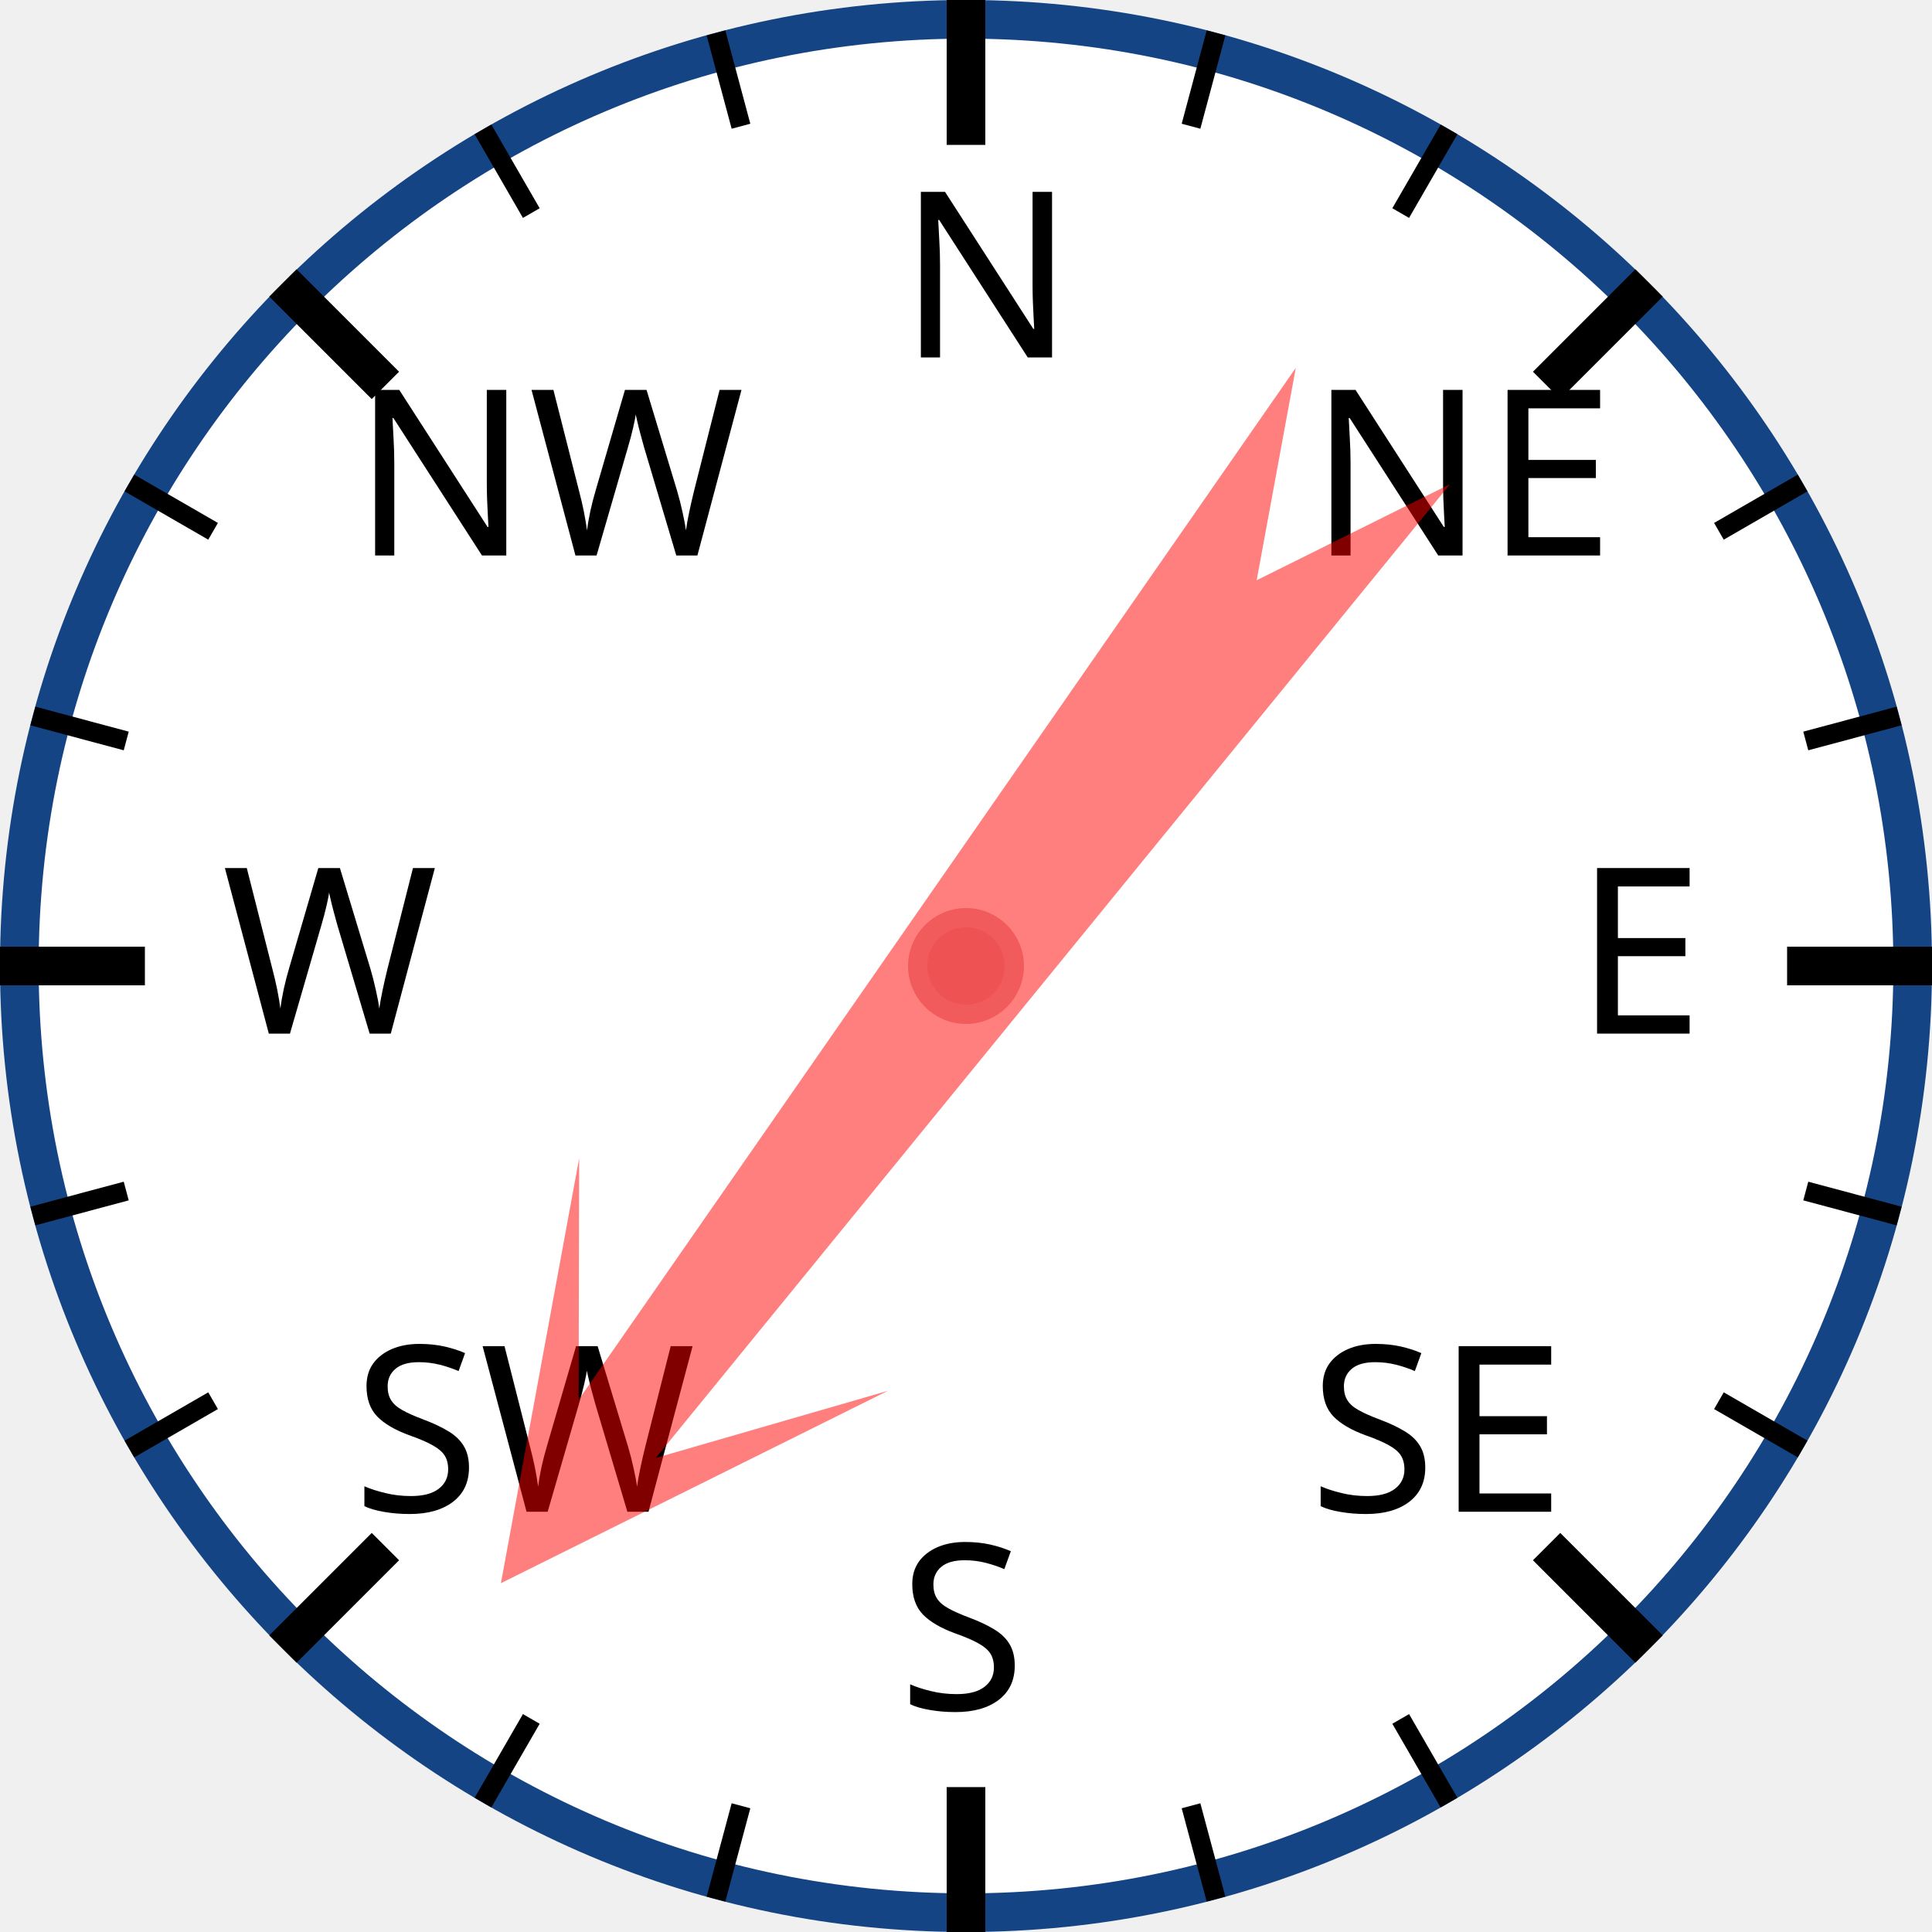
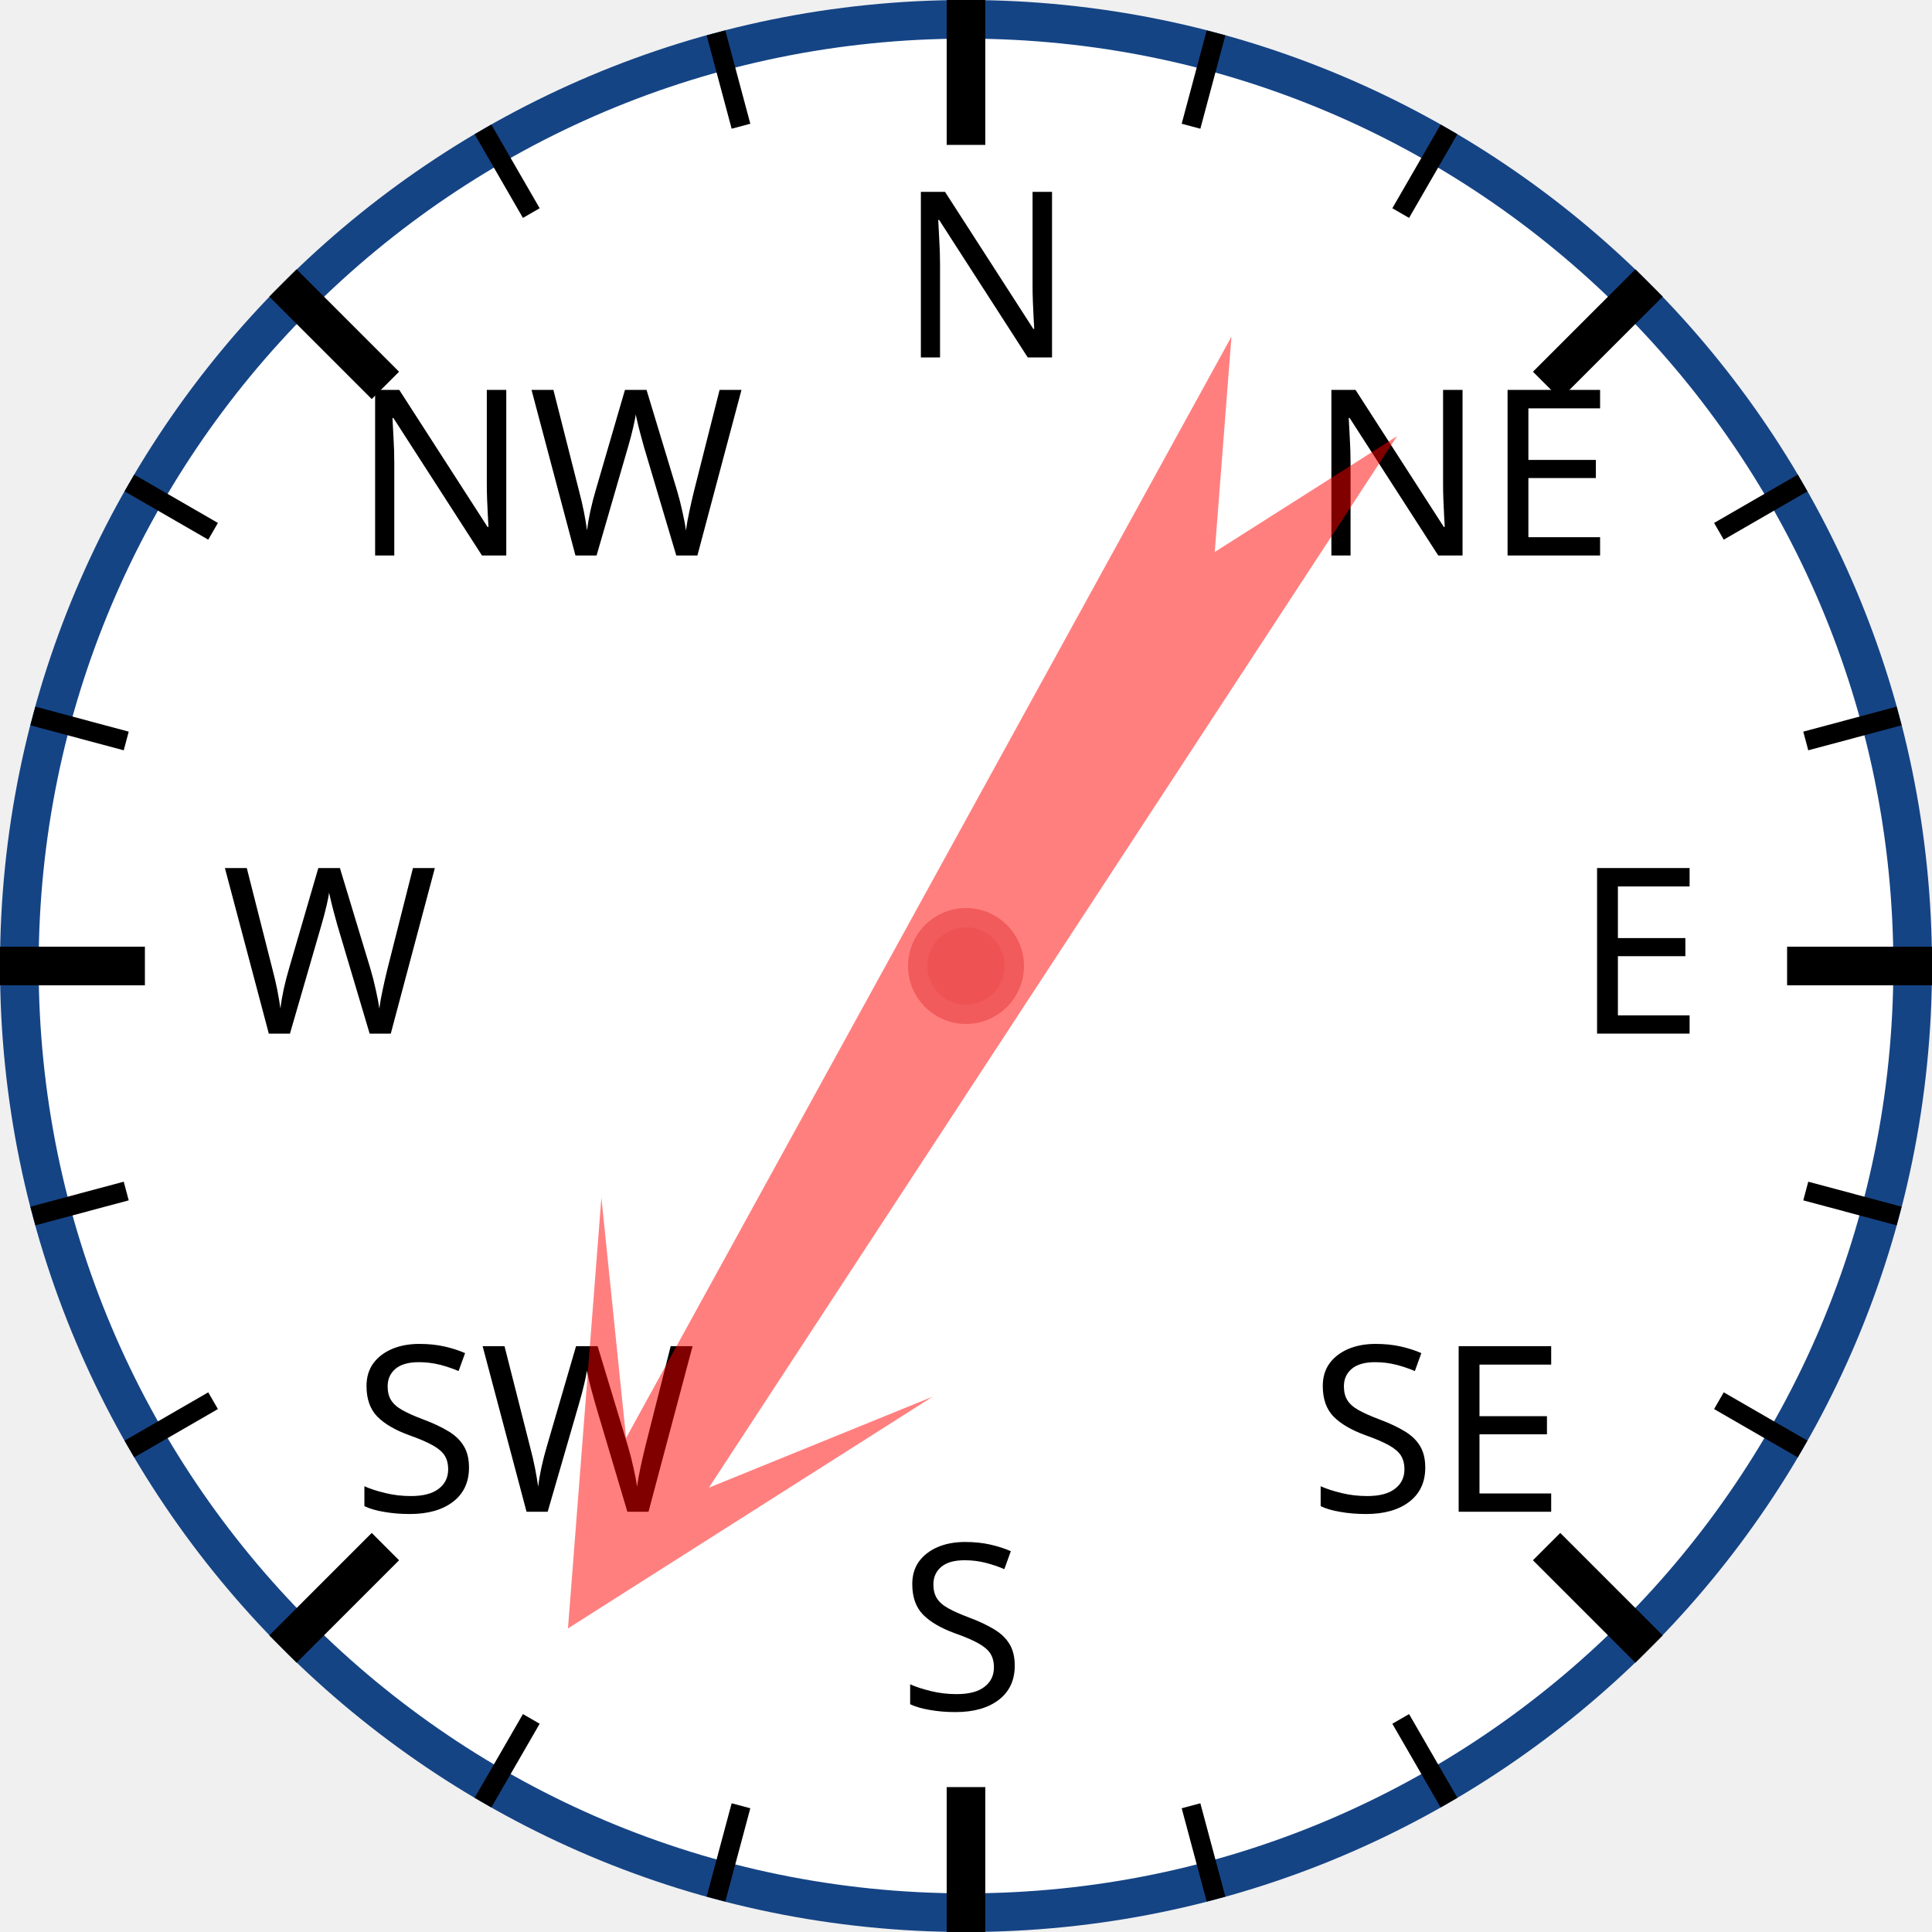
<svg xmlns="http://www.w3.org/2000/svg" width="120px" height="120px" viewBox="0 0 200 200">
  <circle cx="100" cy="100" r="98" style="fill: white; stroke: #154485; stroke-width: 4;" />
  <text x="93.0" y="37.0" style="font-family: sans-serif; font-size: 18pt;">N</text>
  <line x1="100.0" y1="0.0" x2="100.0" y2="15.0" style="stroke: black; stroke-width: 4;" />
  <line x1="74.118" y1="3.407" x2="76.706" y2="13.067" style="stroke: black; stroke-width: 2;" />
  <line x1="50" y1="13.397" x2="55" y2="22.058" style="stroke: black; stroke-width: 2;" />
  <text x="36.503" y="57.503" style="font-family: sans-serif; font-size: 18pt;">NW</text>
  <line x1="29.289" y1="29.289" x2="39.896" y2="39.896" style="stroke: black; stroke-width: 4;" />
  <line x1="13.397" y1="50" x2="22.058" y2="55" style="stroke: black; stroke-width: 2;" />
  <line x1="3.407" y1="74.118" x2="13.067" y2="76.706" style="stroke: black; stroke-width: 2;" />
  <text x="23.0" y="107.0" style="font-family: sans-serif; font-size: 18pt;">W</text>
  <line x1="0.0" y1="100.0" x2="15.0" y2="100.0" style="stroke: black; stroke-width: 4;" />
  <line x1="3.407" y1="125.882" x2="13.067" y2="123.294" style="stroke: black; stroke-width: 2;" />
  <line x1="13.397" y1="150" x2="22.058" y2="145" style="stroke: black; stroke-width: 2;" />
  <text x="36.503" y="156.497" style="font-family: sans-serif; font-size: 18pt;">SW</text>
  <line x1="29.289" y1="170.711" x2="39.896" y2="160.104" style="stroke: black; stroke-width: 4;" />
  <line x1="50" y1="186.603" x2="55" y2="177.942" style="stroke: black; stroke-width: 2;" />
  <line x1="74.118" y1="196.593" x2="76.706" y2="186.933" style="stroke: black; stroke-width: 2;" />
  <text x="93" y="177.0" style="font-family: sans-serif; font-size: 18pt;">S</text>
  <line x1="100" y1="200.0" x2="100" y2="185.0" style="stroke: black; stroke-width: 4;" />
  <line x1="125.882" y1="196.593" x2="123.294" y2="186.933" style="stroke: black; stroke-width: 2;" />
  <line x1="150.0" y1="186.603" x2="145.0" y2="177.942" style="stroke: black; stroke-width: 2;" />
  <text x="135.497" y="156.497" style="font-family: sans-serif; font-size: 18pt;">SE</text>
  <line x1="170.711" y1="170.711" x2="160.104" y2="160.104" style="stroke: black; stroke-width: 4;" />
  <line x1="186.603" y1="150" x2="177.942" y2="145" style="stroke: black; stroke-width: 2;" />
  <line x1="196.593" y1="125.882" x2="186.933" y2="123.294" style="stroke: black; stroke-width: 2;" />
  <text x="163.0" y="107" style="font-family: sans-serif; font-size: 18pt;">E</text>
  <line x1="200.0" y1="100" x2="185.0" y2="100" style="stroke: black; stroke-width: 4;" />
  <line x1="196.593" y1="74.118" x2="186.933" y2="76.706" style="stroke: black; stroke-width: 2;" />
  <line x1="186.603" y1="50" x2="177.942" y2="55" style="stroke: black; stroke-width: 2;" />
  <text x="135.497" y="57.503" style="font-family: sans-serif; font-size: 18pt;">NE</text>
  <line x1="170.711" y1="29.289" x2="160.104" y2="39.896" style="stroke: black; stroke-width: 4;" />
  <line x1="150" y1="13.397" x2="145" y2="22.058" style="stroke: black; stroke-width: 2;" />
  <line x1="125.882" y1="3.407" x2="123.294" y2="13.067" style="stroke: black; stroke-width: 2;" />
-   <polygon points="100 20 120 60 105 40 110 170 100 150 90 170 95 40 80 60" style="fill: red; fill-opacity: 0.5;" transform="rotate(217,100,100)" />
+   <polygon points="100 20 120 60 105 40 110 170 100 150 90 170 95 40 80 60" style="fill: red; fill-opacity: 0.5;" transform="rotate(211,100,100)" />
  <circle cx="100" cy="100" r="5" style="fill: #EE5252; stroke: #F25B5B; stroke-width: 2;" />
</svg>
